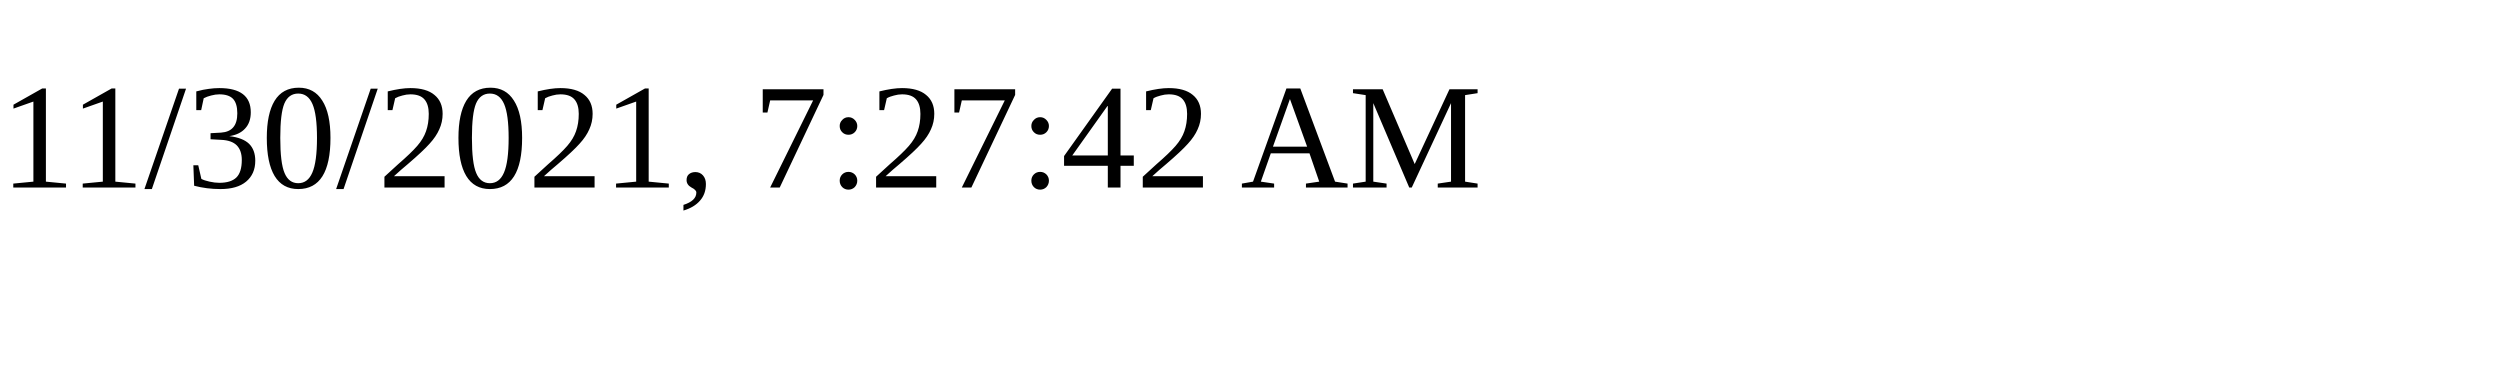
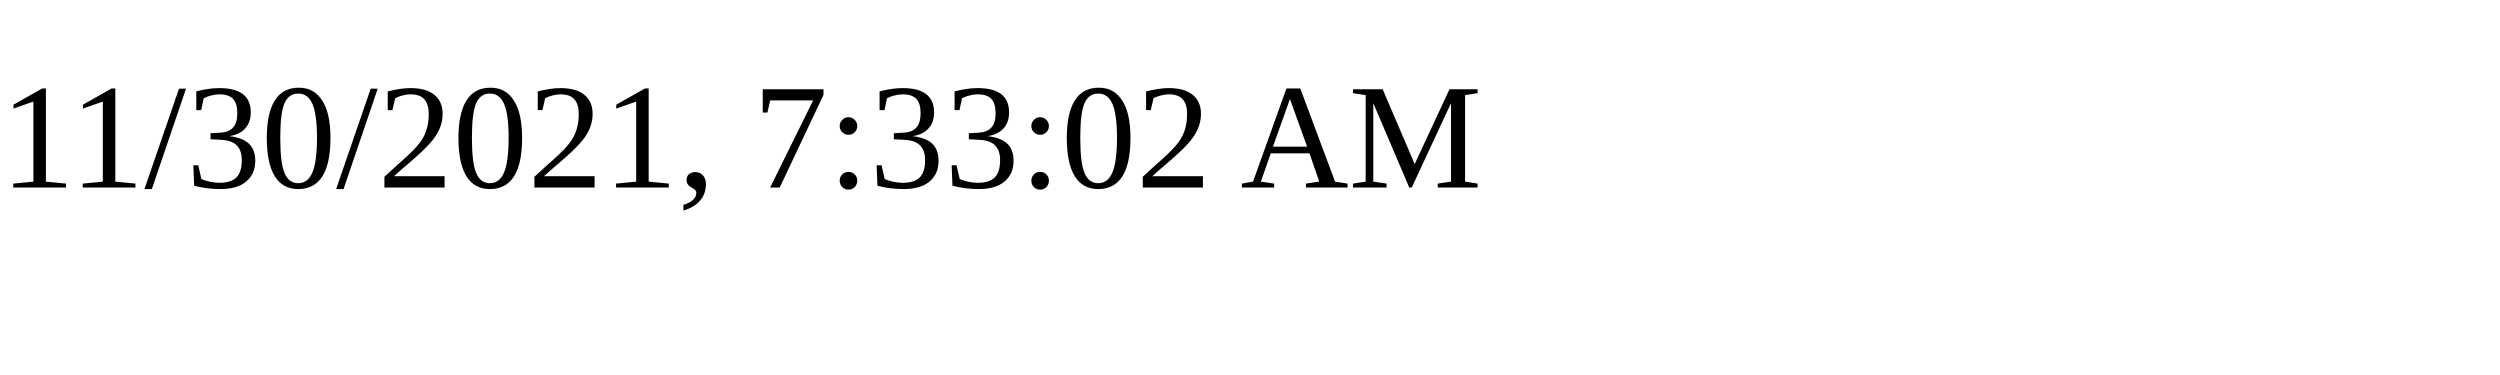
<svg xmlns="http://www.w3.org/2000/svg" height="30" width="200">
-   <text x="0" y="15">11/30/2021, 7:27:42 AM</text>
+   <text x="0" y="15">11/30/2021, 7:33:02 AM</text>
</svg>
